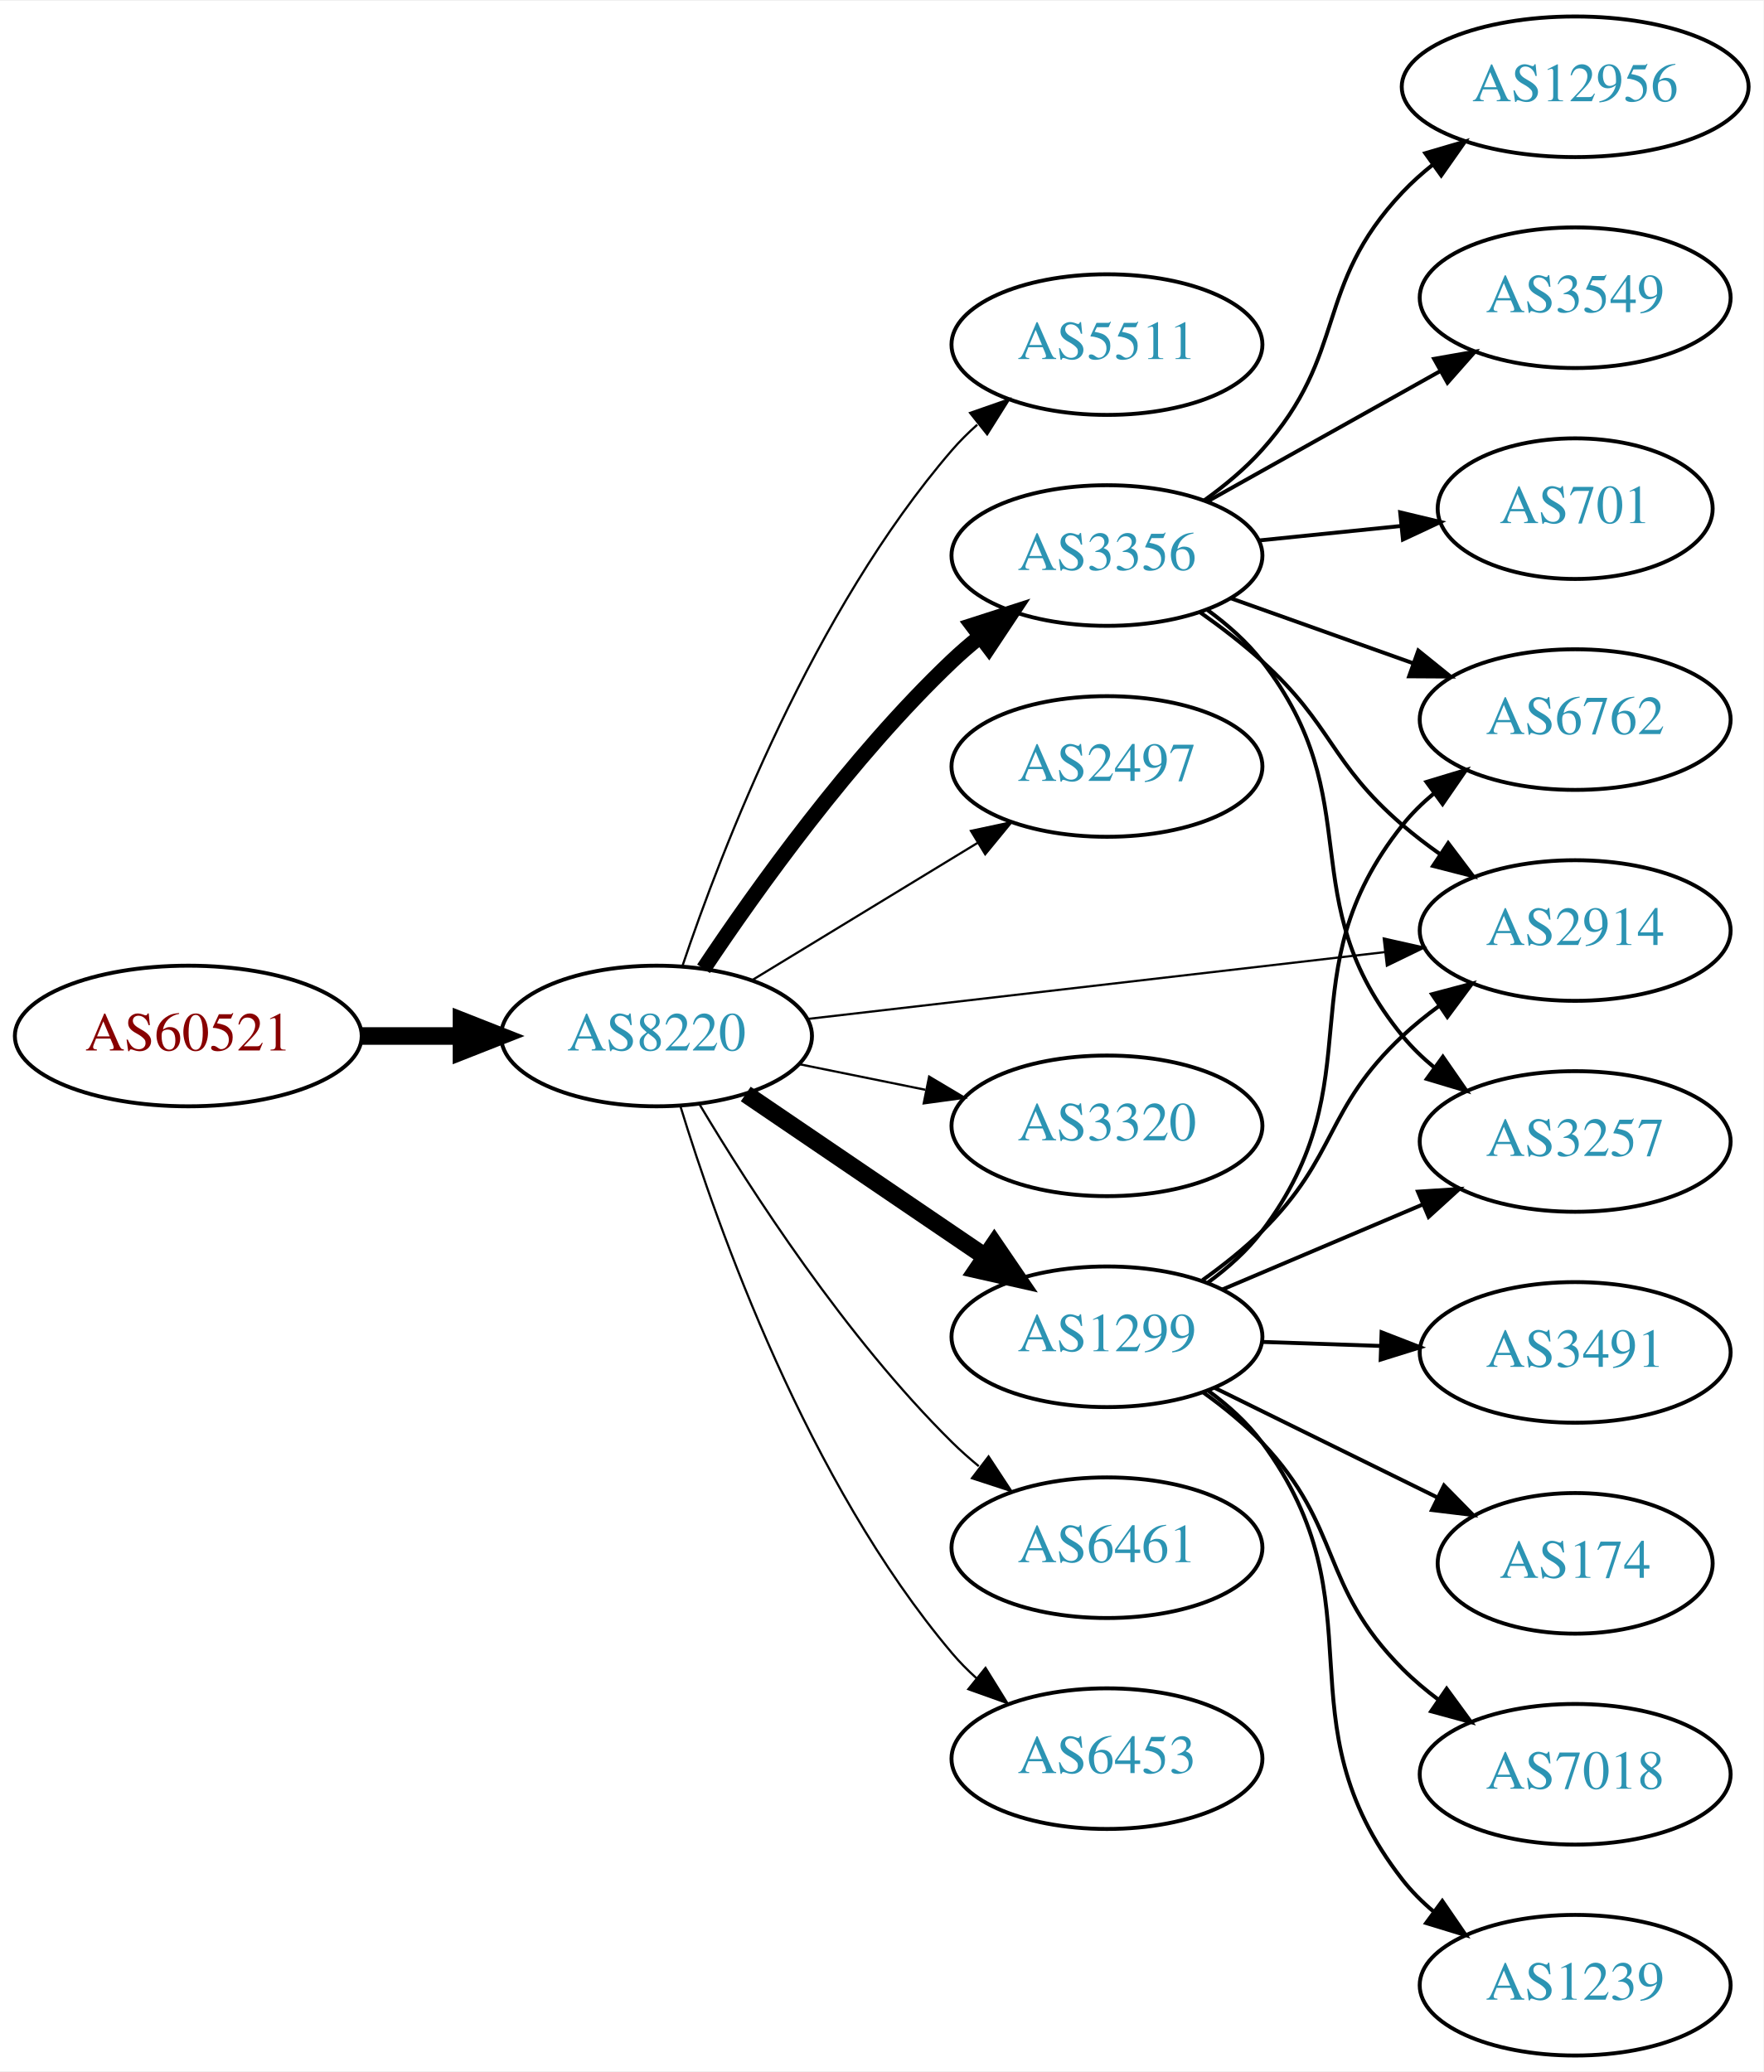
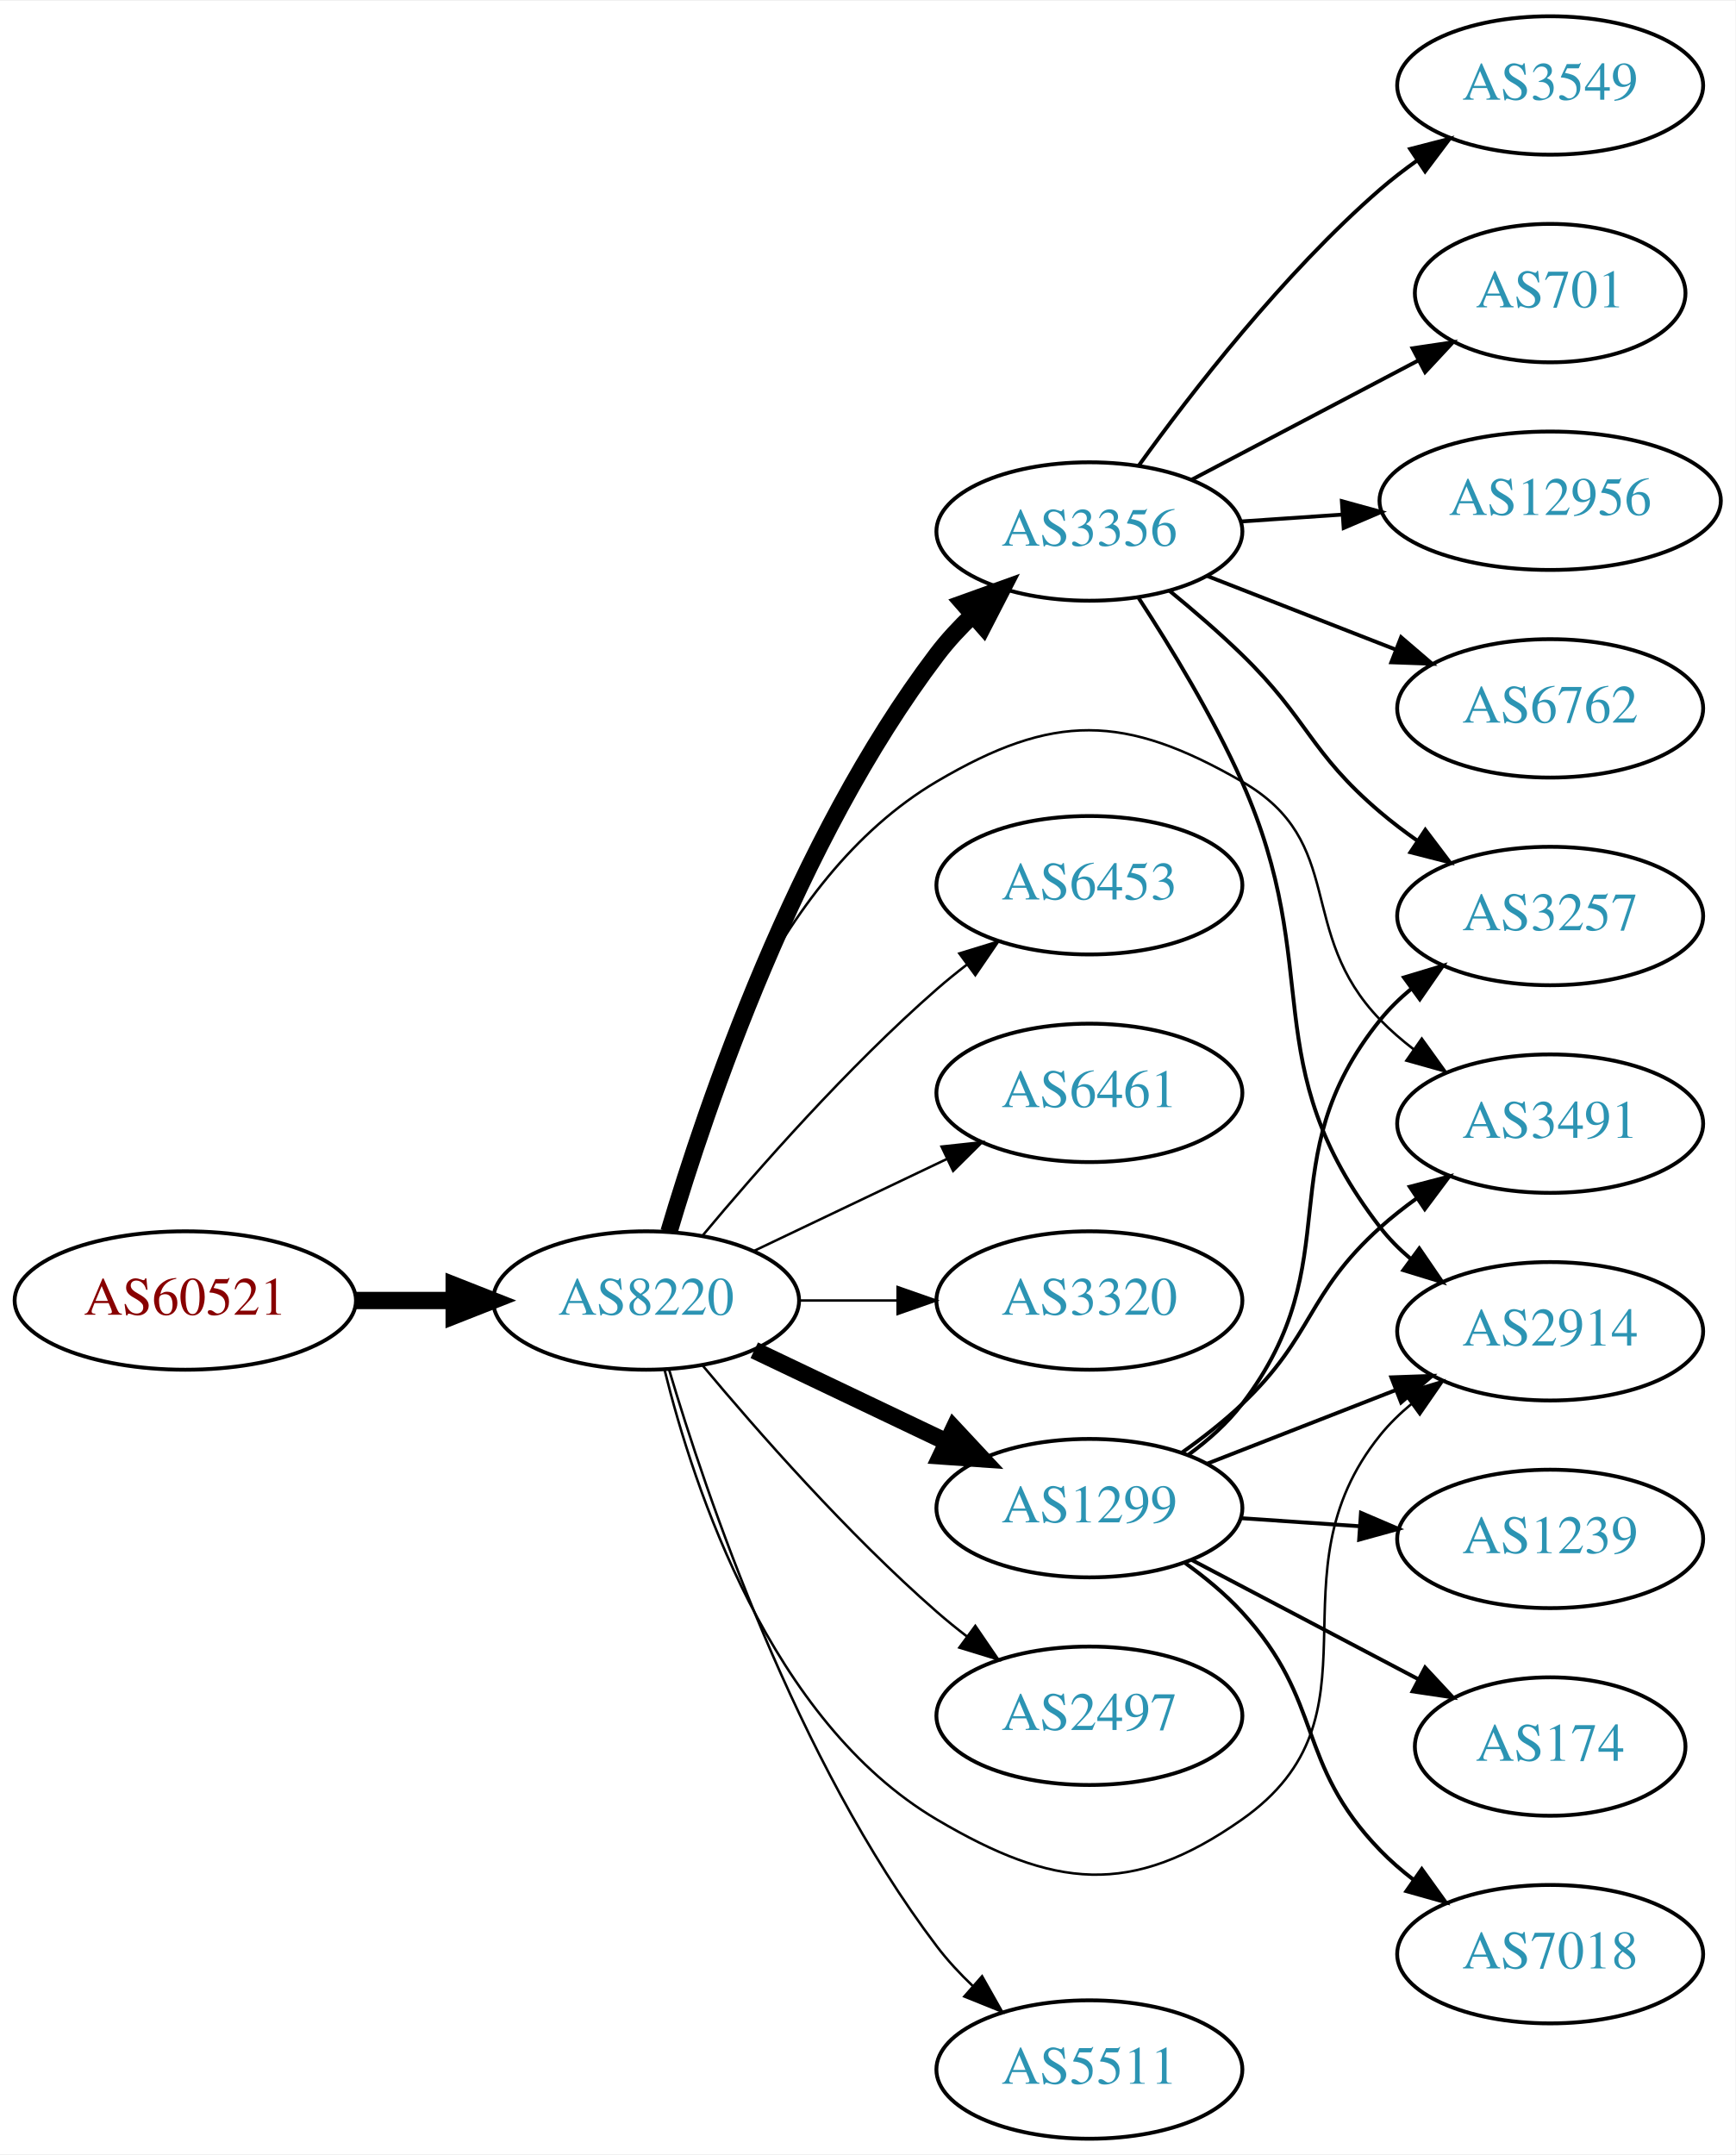
- <svg xmlns="http://www.w3.org/2000/svg" xmlns:xlink="http://www.w3.org/1999/xlink" width="451pt" height="530pt" viewBox="0.00 0.00 451.37 530.00">
-   <g id="graph0" class="graph" transform="scale(1 1) rotate(0) translate(4 526)">
-     <polygon fill="white" stroke="none" points="-4,4 -4,-526 447.37,-526 447.37,4 -4,4" />
+ <svg xmlns="http://www.w3.org/2000/svg" xmlns:xlink="http://www.w3.org/1999/xlink" width="451pt" height="560pt" viewBox="0.00 0.00 451.37 560.00">
+   <g id="graph0" class="graph" transform="scale(1 1) rotate(0) translate(4 556)">
+     <polygon fill="white" stroke="none" points="-4,4 -4,-556 447.37,-556 447.37,4 -4,4" />
    <g id="node1" class="node">
      <g id="a_node1">
        <a xlink:href="/asn/60521" xlink:title="AS60521 ~ Superfund Asset Management GmbH [AT]">
-           <ellipse fill="#ffffff" stroke="black" cx="44.196" cy="-261" rx="44.393" ry="18" />
-           <text text-anchor="middle" x="44.196" y="-257.3" font-family="Times,serif" font-size="14.00" fill="#880000">AS60521</text>
+           <ellipse fill="#ffffff" stroke="black" cx="44.196" cy="-218" rx="44.393" ry="18" />
+           <text text-anchor="middle" x="44.196" y="-214.3" font-family="Times,serif" font-size="14.00" fill="#880000">AS60521</text>
        </a>
      </g>
    </g>
    <g id="node2" class="node">
      <g id="a_node2">
        <a xlink:href="/asn/8220" xlink:title="AS8220 ~ COLT [GB]">
-           <ellipse fill="#ffffff" stroke="black" cx="164.039" cy="-261" rx="39.794" ry="18" />
-           <text text-anchor="middle" x="164.039" y="-257.3" font-family="Times,serif" font-size="14.00" fill="#2c94b3">AS8220</text>
+           <ellipse fill="#ffffff" stroke="black" cx="164.039" cy="-218" rx="39.794" ry="18" />
+           <text text-anchor="middle" x="164.039" y="-214.3" font-family="Times,serif" font-size="14.00" fill="#2c94b3">AS8220</text>
        </a>
      </g>
    </g>
    <g id="edge1" class="edge">
-       <path fill="none" stroke="black" stroke-width="4.5" d="M88.407,-261C96.72,-261 105.482,-261 113.965,-261" />
-       <polygon fill="black" stroke="black" stroke-width="4.5" points="114.123,-264.938 124.123,-261 114.123,-257.063 114.123,-264.938" />
+       <path fill="none" stroke="black" stroke-width="4.5" d="M88.407,-218C96.72,-218 105.482,-218 113.965,-218" />
+       <polygon fill="black" stroke="black" stroke-width="4.5" points="114.123,-221.938 124.123,-218 114.123,-214.063 114.123,-221.938" />
    </g>
    <g id="node3" class="node">
      <g id="a_node3">
-         <a xlink:href="/asn/5511" xlink:title="AS5511 ~ Orange S.A. [FR]">
-           <ellipse fill="#ffffff" stroke="black" cx="279.332" cy="-438" rx="39.794" ry="18" />
-           <text text-anchor="middle" x="279.332" y="-434.3" font-family="Times,serif" font-size="14.00" fill="#2c94b3">AS5511</text>
+         <a xlink:href="/asn/3491" xlink:title="AS3491 ~ PCCW Global, Inc. [US]">
+           <ellipse fill="#ffffff" stroke="black" cx="399.174" cy="-264" rx="39.794" ry="18" />
+           <text text-anchor="middle" x="399.174" y="-260.3" font-family="Times,serif" font-size="14.00" fill="#2c94b3">AS3491</text>
        </a>
      </g>
    </g>
    <g id="edge2" class="edge">
-       <path fill="none" stroke="black" stroke-width="0.562" d="M170.644,-278.837C180.711,-308.752 204.172,-369.798 239.685,-411 241.639,-413.267 243.823,-415.437 246.131,-417.491" />
-       <polygon fill="black" stroke="black" stroke-width="0.562" points="244.305,-420.511 254.307,-424.006 248.667,-415.037 244.305,-420.511" />
+       <path fill="none" stroke="black" stroke-width="0.643" d="M168.861,-236.101C176.388,-266.606 196.316,-327.423 239.685,-353 270.041,-370.902 288.436,-370.583 318.978,-353 346.593,-337.102 332.817,-313.895 354.978,-291 357.592,-288.299 360.529,-285.751 363.609,-283.379" />
+       <polygon fill="black" stroke="black" stroke-width="0.643" points="365.785,-286.129 371.974,-277.529 361.773,-280.392 365.785,-286.129" />
    </g>
    <g id="node4" class="node">
      <g id="a_node4">
        <a xlink:href="/asn/3356" xlink:title="AS3356 ~ Level 3 Parent, LLC [US]">
-           <ellipse fill="#ffffff" stroke="black" cx="279.332" cy="-384" rx="39.794" ry="18" />
-           <text text-anchor="middle" x="279.332" y="-380.3" font-family="Times,serif" font-size="14.00" fill="#2c94b3">AS3356</text>
+           <ellipse fill="#ffffff" stroke="black" cx="279.332" cy="-418" rx="39.794" ry="18" />
+           <text text-anchor="middle" x="279.332" y="-414.3" font-family="Times,serif" font-size="14.00" fill="#2c94b3">AS3356</text>
        </a>
      </g>
    </g>
    <g id="edge3" class="edge">
-       <path fill="none" stroke="black" stroke-width="3.938" d="M176.081,-278.211C189.573,-298.458 213.82,-332.423 239.685,-357 241.855,-359.061 244.193,-361.085 246.607,-363.039" />
-       <polygon fill="black" stroke="black" stroke-width="3.938" points="244.888,-366.127 254.974,-369.37 249.112,-360.545 244.888,-366.127" />
+       <path fill="none" stroke="black" stroke-width="4.5" d="M169.984,-235.851C179.554,-268.177 202.954,-337.549 239.685,-386 242.423,-389.612 245.645,-393.077 249.04,-396.307" />
+       <polygon fill="black" stroke="black" stroke-width="4.5" points="246.516,-399.331 256.631,-402.965 251.709,-393.411 246.516,-399.331" />
    </g>
    <g id="node5" class="node">
      <g id="a_node5">
-         <a xlink:href="/asn/2497" xlink:title="AS2497 ~ Internet Initiative Japan Inc. [JP]">
-           <ellipse fill="#ffffff" stroke="black" cx="279.332" cy="-330" rx="39.794" ry="18" />
-           <text text-anchor="middle" x="279.332" y="-326.3" font-family="Times,serif" font-size="14.00" fill="#2c94b3">AS2497</text>
+         <a xlink:href="/asn/6453" xlink:title="AS6453 ~ TATA COMMUNICATIONS (AMERICA) INC [US]">
+           <ellipse fill="#ffffff" stroke="black" cx="279.332" cy="-326" rx="39.794" ry="18" />
+           <text text-anchor="middle" x="279.332" y="-322.3" font-family="Times,serif" font-size="14.00" fill="#2c94b3">AS6453</text>
        </a>
      </g>
    </g>
    <g id="edge4" class="edge">
-       <path fill="none" stroke="black" stroke-width="0.562" d="M188.513,-275.297C205.223,-285.474 227.878,-299.272 246.255,-310.464" />
-       <polygon fill="black" stroke="black" stroke-width="0.562" points="244.526,-313.509 254.887,-315.721 248.167,-307.531 244.526,-313.509" />
+       <path fill="none" stroke="black" stroke-width="0.643" d="M178.669,-234.817C192.951,-251.929 216.498,-278.745 239.685,-299 242.151,-301.154 244.789,-303.294 247.487,-305.372" />
+       <polygon fill="black" stroke="black" stroke-width="0.643" points="245.512,-308.264 255.641,-311.37 249.66,-302.625 245.512,-308.264" />
    </g>
    <g id="node6" class="node">
      <g id="a_node6">
-         <a xlink:href="/asn/1299" xlink:title="AS1299 ~ Telia Carrier [EU]">
-           <ellipse fill="#ffffff" stroke="black" cx="279.332" cy="-184" rx="39.794" ry="18" />
-           <text text-anchor="middle" x="279.332" y="-180.3" font-family="Times,serif" font-size="14.00" fill="#2c94b3">AS1299</text>
+         <a xlink:href="/asn/6461" xlink:title="AS6461 ~ Zayo Bandwidth [US]">
+           <ellipse fill="#ffffff" stroke="black" cx="279.332" cy="-272" rx="39.794" ry="18" />
+           <text text-anchor="middle" x="279.332" y="-268.3" font-family="Times,serif" font-size="14.00" fill="#2c94b3">AS6461</text>
        </a>
      </g>
    </g>
    <g id="edge5" class="edge">
-       <path fill="none" stroke="black" stroke-width="4.5" d="M186.883,-246.154C204.28,-234.33 228.827,-217.646 248.11,-204.54" />
-       <polygon fill="black" stroke="black" stroke-width="4.5" points="250.497,-207.679 256.555,-198.801 246.071,-201.165 250.497,-207.679" />
+       <path fill="none" stroke="black" stroke-width="0.643" d="M192.175,-230.934C207.169,-238.081 225.99,-247.052 242.213,-254.785" />
+       <polygon fill="black" stroke="black" stroke-width="0.643" points="240.884,-258.028 251.417,-259.171 243.895,-251.709 240.884,-258.028" />
    </g>
    <g id="node7" class="node">
      <g id="a_node7">
        <a xlink:href="/asn/3320" xlink:title="AS3320 ~ DTAG [DE]">
-           <ellipse fill="#ffffff" stroke="black" cx="279.332" cy="-238" rx="39.794" ry="18" />
-           <text text-anchor="middle" x="279.332" y="-234.3" font-family="Times,serif" font-size="14.00" fill="#2c94b3">AS3320</text>
+           <ellipse fill="#ffffff" stroke="black" cx="279.332" cy="-218" rx="39.794" ry="18" />
+           <text text-anchor="middle" x="279.332" y="-214.3" font-family="Times,serif" font-size="14.00" fill="#2c94b3">AS3320</text>
        </a>
      </g>
    </g>
    <g id="edge6" class="edge">
-       <path fill="none" stroke="black" stroke-width="0.562" d="M200.574,-253.786C210.803,-251.709 222.104,-249.415 232.846,-247.234" />
-       <polygon fill="black" stroke="black" stroke-width="0.562" points="233.818,-250.608 242.922,-245.189 232.425,-243.748 233.818,-250.608" />
+       <path fill="none" stroke="black" stroke-width="0.643" d="M203.711,-218C211.914,-218 220.678,-218 229.21,-218" />
+       <polygon fill="black" stroke="black" stroke-width="0.643" points="229.449,-221.5 239.449,-218 229.449,-214.5 229.449,-221.5" />
    </g>
    <g id="node8" class="node">
      <g id="a_node8">
-         <a xlink:href="/asn/2914" xlink:title="AS2914 ~ NTT America, Inc. [US]">
-           <ellipse fill="#ffffff" stroke="black" cx="399.174" cy="-288" rx="39.794" ry="18" />
-           <text text-anchor="middle" x="399.174" y="-284.3" font-family="Times,serif" font-size="14.00" fill="#2c94b3">AS2914</text>
+         <a xlink:href="/asn/1299" xlink:title="AS1299 ~ Telia Carrier [EU]">
+           <ellipse fill="#ffffff" stroke="black" cx="279.332" cy="-164" rx="39.794" ry="18" />
+           <text text-anchor="middle" x="279.332" y="-160.3" font-family="Times,serif" font-size="14.00" fill="#2c94b3">AS1299</text>
        </a>
      </g>
    </g>
    <g id="edge7" class="edge">
-       <path fill="none" stroke="black" stroke-width="0.562" d="M202.755,-265.368C242.962,-270.024 306.729,-277.41 350.415,-282.469" />
-       <polygon fill="black" stroke="black" stroke-width="0.562" points="350.176,-285.964 360.512,-283.638 350.981,-279.011 350.176,-285.964" />
+       <path fill="none" stroke="black" stroke-width="4.5" d="M192.175,-205.066C207.169,-197.919 225.99,-188.948 242.213,-181.215" />
+       <polygon fill="black" stroke="black" stroke-width="4.5" points="244.084,-184.686 251.417,-176.829 240.695,-177.577 244.084,-184.686" />
    </g>
    <g id="node9" class="node">
      <g id="a_node9">
-         <a xlink:href="/asn/6461" xlink:title="AS6461 ~ Zayo Bandwidth [US]">
-           <ellipse fill="#ffffff" stroke="black" cx="279.332" cy="-130" rx="39.794" ry="18" />
-           <text text-anchor="middle" x="279.332" y="-126.3" font-family="Times,serif" font-size="14.00" fill="#2c94b3">AS6461</text>
+         <a xlink:href="/asn/2497" xlink:title="AS2497 ~ Internet Initiative Japan Inc. [JP]">
+           <ellipse fill="#ffffff" stroke="black" cx="279.332" cy="-110" rx="39.794" ry="18" />
+           <text text-anchor="middle" x="279.332" y="-106.3" font-family="Times,serif" font-size="14.00" fill="#2c94b3">AS2497</text>
        </a>
      </g>
    </g>
    <g id="edge8" class="edge">
-       <path fill="none" stroke="black" stroke-width="0.562" d="M175.089,-243.431C188.137,-221.573 212.483,-183.858 239.685,-157 241.815,-154.897 244.124,-152.845 246.519,-150.871" />
-       <polygon fill="black" stroke="black" stroke-width="0.562" points="249.031,-153.356 254.851,-144.502 244.78,-147.794 249.031,-153.356" />
+       <path fill="none" stroke="black" stroke-width="0.643" d="M178.669,-201.183C192.951,-184.071 216.498,-157.255 239.685,-137 242.151,-134.846 244.789,-132.706 247.487,-130.628" />
+       <polygon fill="black" stroke="black" stroke-width="0.643" points="249.66,-133.375 255.641,-124.63 245.512,-127.736 249.66,-133.375" />
    </g>
    <g id="node10" class="node">
      <g id="a_node10">
-         <a xlink:href="/asn/6453" xlink:title="AS6453 ~ TATA COMMUNICATIONS (AMERICA) INC [US]">
-           <ellipse fill="#ffffff" stroke="black" cx="279.332" cy="-76" rx="39.794" ry="18" />
-           <text text-anchor="middle" x="279.332" y="-72.3" font-family="Times,serif" font-size="14.00" fill="#2c94b3">AS6453</text>
+         <a xlink:href="/asn/2914" xlink:title="AS2914 ~ NTT America, Inc. [US]">
+           <ellipse fill="#ffffff" stroke="black" cx="399.174" cy="-210" rx="39.794" ry="18" />
+           <text text-anchor="middle" x="399.174" y="-206.3" font-family="Times,serif" font-size="14.00" fill="#2c94b3">AS2914</text>
        </a>
      </g>
    </g>
    <g id="edge9" class="edge">
-       <path fill="none" stroke="black" stroke-width="0.562" d="M170.1,-243.2C179.636,-212.052 202.695,-146.812 239.685,-103 241.566,-100.772 243.672,-98.641 245.904,-96.624" />
-       <polygon fill="black" stroke="black" stroke-width="0.562" points="248.249,-99.229 253.833,-90.225 243.853,-93.782 248.249,-99.229" />
-     </g>
-     <g id="edge11" class="edge">
-       <path fill="none" stroke="black" d="M303.133,-369.495C308.531,-365.681 314.125,-361.396 318.978,-357 337.2,-340.495 336.34,-331.033 354.978,-315 357.985,-312.414 361.263,-309.905 364.627,-307.526" />
-       <polygon fill="black" stroke="black" points="366.674,-310.368 373.054,-301.91 362.792,-304.543 366.674,-310.368" />
+       <path fill="none" stroke="black" stroke-width="0.643" d="M168.861,-199.899C176.388,-169.394 196.316,-108.577 239.685,-83 270.041,-65.098 290.146,-62.736 318.978,-83 357.625,-110.162 325.318,-146.236 354.978,-183 357.338,-185.925 360.105,-188.623 363.079,-191.089" />
+       <polygon fill="black" stroke="black" stroke-width="0.643" points="361.151,-194.015 371.296,-197.07 365.271,-188.356 361.151,-194.015" />
    </g>
    <g id="node11" class="node">
      <g id="a_node11">
-         <a xlink:href="/asn/3257" xlink:title="AS3257 ~ GTT [DE]">
-           <ellipse fill="#ffffff" stroke="black" cx="399.174" cy="-234" rx="39.794" ry="18" />
-           <text text-anchor="middle" x="399.174" y="-230.3" font-family="Times,serif" font-size="14.00" fill="#2c94b3">AS3257</text>
+         <a xlink:href="/asn/5511" xlink:title="AS5511 ~ Orange S.A. [FR]">
+           <ellipse fill="#ffffff" stroke="black" cx="279.332" cy="-18" rx="39.794" ry="18" />
+           <text text-anchor="middle" x="279.332" y="-14.3" font-family="Times,serif" font-size="14.00" fill="#2c94b3">AS5511</text>
        </a>
      </g>
    </g>
    <g id="edge10" class="edge">
-       <path fill="none" stroke="black" d="M305.127,-370.015C310.21,-366.291 315.165,-361.915 318.978,-357 346.912,-320.998 326.132,-296.275 354.978,-261 357.357,-258.09 360.137,-255.403 363.119,-252.943" />
-       <polygon fill="black" stroke="black" points="365.31,-255.678 371.347,-246.972 361.198,-250.013 365.31,-255.678" />
+       <path fill="none" stroke="black" stroke-width="0.643" d="M169.984,-200.149C179.554,-167.823 202.954,-98.451 239.685,-50 242.423,-46.388 245.645,-42.923 249.04,-39.693" />
+       <polygon fill="black" stroke="black" stroke-width="0.643" points="251.421,-42.261 256.631,-33.035 246.805,-36.998 251.421,-42.261" />
+     </g>
+     <g id="edge11" class="edge">
+       <path fill="none" stroke="black" d="M292.165,-400.673C300.493,-387.913 311.452,-369.913 318.978,-353 340.924,-303.681 322.029,-279.759 354.978,-237 357.272,-234.023 359.995,-231.29 362.941,-228.802" />
+       <polygon fill="black" stroke="black" points="365.135,-231.534 371.12,-222.791 360.99,-225.893 365.135,-231.534" />
    </g>
    <g id="node12" class="node">
      <g id="a_node12">
        <a xlink:href="/asn/12956" xlink:title="AS12956 ~ TELXIUS [ES]">
-           <ellipse fill="#ffffff" stroke="black" cx="399.174" cy="-504" rx="44.393" ry="18" />
-           <text text-anchor="middle" x="399.174" y="-500.3" font-family="Times,serif" font-size="14.00" fill="#2c94b3">AS12956</text>
+           <ellipse fill="#ffffff" stroke="black" cx="399.174" cy="-426" rx="44.393" ry="18" />
+           <text text-anchor="middle" x="399.174" y="-422.3" font-family="Times,serif" font-size="14.00" fill="#2c94b3">AS12956</text>
        </a>
      </g>
    </g>
    <g id="edge12" class="edge">
-       <path fill="none" stroke="black" d="M304.225,-398.109C309.469,-401.879 314.72,-406.243 318.978,-411 341.264,-435.895 332.062,-452.683 354.978,-477 357.355,-479.522 360.016,-481.905 362.819,-484.132" />
-       <polygon fill="black" stroke="black" points="360.81,-486.997 370.976,-489.981 364.889,-481.309 360.81,-486.997" />
+       <path fill="none" stroke="black" d="M318.592,-420.597C327.088,-421.174 336.24,-421.795 345.207,-422.404" />
+       <polygon fill="black" stroke="black" points="344.993,-425.898 355.207,-423.083 345.467,-418.914 344.993,-425.898" />
    </g>
    <g id="node13" class="node">
      <g id="a_node13">
-         <a xlink:href="/asn/3549" xlink:title="AS3549 ~ Level 3 Parent, LLC [US]">
-           <ellipse fill="#ffffff" stroke="black" cx="399.174" cy="-450" rx="39.794" ry="18" />
-           <text text-anchor="middle" x="399.174" y="-446.3" font-family="Times,serif" font-size="14.00" fill="#2c94b3">AS3549</text>
+         <a xlink:href="/asn/6762" xlink:title="AS6762 ~ TELECOM ITALIA SPARKLE S.p.A. [IT]">
+           <ellipse fill="#ffffff" stroke="black" cx="399.174" cy="-372" rx="39.794" ry="18" />
+           <text text-anchor="middle" x="399.174" y="-368.3" font-family="Times,serif" font-size="14.00" fill="#2c94b3">AS6762</text>
        </a>
      </g>
    </g>
    <g id="edge13" class="edge">
-       <path fill="none" stroke="black" d="M305.035,-397.836C322.319,-407.516 345.615,-420.563 364.584,-431.187" />
-       <polygon fill="black" stroke="black" points="363.068,-434.35 373.503,-436.182 366.489,-428.242 363.068,-434.35" />
+       <path fill="none" stroke="black" d="M310.068,-406.392C324.862,-400.618 342.939,-393.561 358.861,-387.346" />
+       <polygon fill="black" stroke="black" points="360.404,-390.501 368.447,-383.604 357.859,-383.98 360.404,-390.501" />
    </g>
    <g id="node14" class="node">
      <g id="a_node14">
-         <a xlink:href="/asn/6762" xlink:title="AS6762 ~ TELECOM ITALIA SPARKLE S.p.A. [IT]">
-           <ellipse fill="#ffffff" stroke="black" cx="399.174" cy="-342" rx="39.794" ry="18" />
-           <text text-anchor="middle" x="399.174" y="-338.3" font-family="Times,serif" font-size="14.00" fill="#2c94b3">AS6762</text>
+         <a xlink:href="/asn/3549" xlink:title="AS3549 ~ Level 3 Parent, LLC [US]">
+           <ellipse fill="#ffffff" stroke="black" cx="399.174" cy="-534" rx="39.794" ry="18" />
+           <text text-anchor="middle" x="399.174" y="-530.3" font-family="Times,serif" font-size="14.00" fill="#2c94b3">AS3549</text>
        </a>
      </g>
    </g>
    <g id="edge14" class="edge">
-       <path fill="none" stroke="black" d="M310.986,-373.075C325.195,-368.01 342.278,-361.922 357.544,-356.481" />
-       <polygon fill="black" stroke="black" points="359.02,-359.671 367.264,-353.017 356.669,-353.077 359.02,-359.671" />
+       <path fill="none" stroke="black" d="M292.156,-435.121C305.83,-454.132 329.717,-485.033 354.978,-507 357.971,-509.602 361.24,-512.122 364.598,-514.507" />
+       <polygon fill="black" stroke="black" points="362.759,-517.487 373.019,-520.131 366.647,-511.666 362.759,-517.487" />
    </g>
    <g id="node15" class="node">
      <g id="a_node15">
        <a xlink:href="/asn/701" xlink:title="AS701 ~ UUNET [US]">
-           <ellipse fill="#ffffff" stroke="black" cx="399.174" cy="-396" rx="35.194" ry="18" />
-           <text text-anchor="middle" x="399.174" y="-392.3" font-family="Times,serif" font-size="14.00" fill="#2c94b3">AS701</text>
+           <ellipse fill="#ffffff" stroke="black" cx="399.174" cy="-480" rx="35.194" ry="18" />
+           <text text-anchor="middle" x="399.174" y="-476.3" font-family="Times,serif" font-size="14.00" fill="#2c94b3">AS701</text>
        </a>
      </g>
    </g>
    <g id="edge15" class="edge">
-       <path fill="none" stroke="black" d="M318.266,-387.863C329.819,-389.039 342.61,-390.342 354.51,-391.554" />
-       <polygon fill="black" stroke="black" points="354.38,-395.058 364.684,-392.59 355.09,-388.094 354.38,-395.058" />
-     </g>
-     <g id="edge19" class="edge">
-       <path fill="none" stroke="black" d="M303.807,-198.507C309.068,-202.261 314.432,-206.518 318.978,-211 338.478,-230.225 334.993,-242.281 354.978,-261 357.873,-263.711 361.078,-266.301 364.398,-268.729" />
-       <polygon fill="black" stroke="black" points="362.529,-271.69 372.77,-274.407 366.458,-265.897 362.529,-271.69" />
-     </g>
-     <g id="edge21" class="edge">
-       <path fill="none" stroke="black" d="M308.858,-196.104C324.232,-202.627 343.408,-210.763 360.047,-217.823" />
-       <polygon fill="black" stroke="black" points="358.929,-221.151 369.502,-221.835 361.663,-214.707 358.929,-221.151" />
-     </g>
-     <g id="edge16" class="edge">
-       <path fill="none" stroke="black" d="M305.22,-197.913C310.298,-201.641 315.228,-206.037 318.978,-211 348.467,-250.024 324.5,-276.743 354.978,-315 357.32,-317.94 360.075,-320.648 363.041,-323.119" />
-       <polygon fill="black" stroke="black" points="361.107,-326.041 371.248,-329.109 365.233,-320.386 361.107,-326.041" />
+       <path fill="none" stroke="black" d="M305.902,-431.453C323.158,-440.532 346.106,-452.606 364.8,-462.441" />
+       <polygon fill="black" stroke="black" points="363.383,-465.65 373.862,-467.209 366.642,-459.455 363.383,-465.65" />
    </g>
    <g id="node16" class="node">
      <g id="a_node16">
-         <a xlink:href="/asn/3491" xlink:title="AS3491 ~ PCCW Global, Inc. [US]">
-           <ellipse fill="#ffffff" stroke="black" cx="399.174" cy="-180" rx="39.794" ry="18" />
-           <text text-anchor="middle" x="399.174" y="-176.3" font-family="Times,serif" font-size="14.00" fill="#2c94b3">AS3491</text>
-         </a>
-       </g>
+         <a xlink:href="/asn/3257" xlink:title="AS3257 ~ GTT [DE]">
+           <ellipse fill="#ffffff" stroke="black" cx="399.174" cy="-318" rx="39.794" ry="18" />
+           <text text-anchor="middle" x="399.174" y="-314.3" font-family="Times,serif" font-size="14.00" fill="#2c94b3">AS3257</text>
+         </a>
+       </g>
+     </g>
+     <g id="edge16" class="edge">
+       <path fill="none" stroke="black" d="M300.117,-402.629C306.334,-397.536 313.105,-391.706 318.978,-386 336.372,-369.103 336.5,-360.704 354.978,-345 358,-342.432 361.289,-339.935 364.658,-337.563" />
+       <polygon fill="black" stroke="black" points="366.703,-340.406 373.093,-331.955 362.828,-334.577 366.703,-340.406" />
+     </g>
+     <g id="edge21" class="edge">
+       <path fill="none" stroke="black" d="M303.274,-178.353C308.668,-182.172 314.224,-186.497 318.978,-191 337.826,-208.853 335.679,-219.635 354.978,-237 357.926,-239.653 361.167,-242.205 364.507,-244.609" />
+       <polygon fill="black" stroke="black" points="362.655,-247.582 372.906,-250.259 366.562,-241.773 362.655,-247.582" />
    </g>
    <g id="edge17" class="edge">
-       <path fill="none" stroke="black" d="M318.918,-182.69C328.684,-182.359 339.301,-181.998 349.495,-181.652" />
-       <polygon fill="black" stroke="black" points="349.626,-185.15 359.501,-181.313 349.388,-178.154 349.626,-185.15" />
+       <path fill="none" stroke="black" d="M310.068,-175.608C324.862,-181.382 342.939,-188.439 358.861,-194.654" />
+       <polygon fill="black" stroke="black" points="357.859,-198.02 368.447,-198.396 360.404,-191.499 357.859,-198.02" />
+     </g>
+     <g id="edge19" class="edge">
+       <path fill="none" stroke="black" d="M305.175,-177.948C310.255,-181.674 315.197,-186.06 318.978,-191 347.688,-228.511 325.318,-254.236 354.978,-291 357.338,-293.925 360.105,-296.623 363.079,-299.089" />
+       <polygon fill="black" stroke="black" points="361.151,-302.015 371.296,-305.07 365.271,-296.356 361.151,-302.015" />
    </g>
    <g id="node17" class="node">
      <g id="a_node17">
-         <a xlink:href="/asn/174" xlink:title="AS174 ~ Cogent Communications [US]">
-           <ellipse fill="#ffffff" stroke="black" cx="399.174" cy="-126" rx="35.194" ry="18" />
-           <text text-anchor="middle" x="399.174" y="-122.3" font-family="Times,serif" font-size="14.00" fill="#2c94b3">AS174</text>
+         <a xlink:href="/asn/1239" xlink:title="AS1239 ~ Sprint [US]">
+           <ellipse fill="#ffffff" stroke="black" cx="399.174" cy="-156" rx="39.794" ry="18" />
+           <text text-anchor="middle" x="399.174" y="-152.3" font-family="Times,serif" font-size="14.00" fill="#2c94b3">AS1239</text>
        </a>
      </g>
    </g>
    <g id="edge18" class="edge">
-       <path fill="none" stroke="black" d="M306.778,-170.984C323.651,-162.679 345.692,-151.831 363.902,-142.868" />
-       <polygon fill="black" stroke="black" points="365.601,-145.933 373.027,-138.377 362.509,-139.653 365.601,-145.933" />
+       <path fill="none" stroke="black" d="M318.592,-161.403C328.471,-160.732 339.237,-160.001 349.567,-159.3" />
+       <polygon fill="black" stroke="black" points="349.963,-162.781 359.703,-158.612 349.489,-155.797 349.963,-162.781" />
    </g>
    <g id="node18" class="node">
      <g id="a_node18">
-         <a xlink:href="/asn/7018" xlink:title="AS7018 ~ AT&amp;T Services, Inc. [US]">
-           <ellipse fill="#ffffff" stroke="black" cx="399.174" cy="-72" rx="39.794" ry="18" />
-           <text text-anchor="middle" x="399.174" y="-68.3" font-family="Times,serif" font-size="14.00" fill="#2c94b3">AS7018</text>
+         <a xlink:href="/asn/174" xlink:title="AS174 ~ Cogent Communications [US]">
+           <ellipse fill="#ffffff" stroke="black" cx="399.174" cy="-102" rx="35.194" ry="18" />
+           <text text-anchor="middle" x="399.174" y="-98.3" font-family="Times,serif" font-size="14.00" fill="#2c94b3">AS174</text>
        </a>
      </g>
    </g>
    <g id="edge20" class="edge">
-       <path fill="none" stroke="black" d="M304.034,-169.715C309.286,-165.952 314.588,-161.635 318.978,-157 339.841,-134.972 333.558,-120.487 354.978,-99 357.778,-96.191 360.922,-93.538 364.205,-91.072" />
-       <polygon fill="black" stroke="black" points="366.274,-93.897 372.53,-85.346 362.308,-88.129 366.274,-93.897" />
+       <path fill="none" stroke="black" d="M305.902,-150.547C323.158,-141.468 346.106,-129.394 364.8,-119.559" />
+       <polygon fill="black" stroke="black" points="366.642,-122.545 373.862,-114.791 363.383,-116.35 366.642,-122.545" />
    </g>
    <g id="node19" class="node">
      <g id="a_node19">
-         <a xlink:href="/asn/1239" xlink:title="AS1239 ~ Sprint [US]">
-           <ellipse fill="#ffffff" stroke="black" cx="399.174" cy="-18" rx="39.794" ry="18" />
-           <text text-anchor="middle" x="399.174" y="-14.3" font-family="Times,serif" font-size="14.00" fill="#2c94b3">AS1239</text>
+         <a xlink:href="/asn/7018" xlink:title="AS7018 ~ AT&amp;T Services, Inc. [US]">
+           <ellipse fill="#ffffff" stroke="black" cx="399.174" cy="-48" rx="39.794" ry="18" />
+           <text text-anchor="middle" x="399.174" y="-44.3" font-family="Times,serif" font-size="14.00" fill="#2c94b3">AS7018</text>
        </a>
      </g>
    </g>
    <g id="edge22" class="edge">
-       <path fill="none" stroke="black" d="M305.302,-170.148C310.376,-166.417 315.283,-162.004 318.978,-157 350.035,-114.937 322.856,-86.255 354.978,-45 357.287,-42.034 360.02,-39.309 362.973,-36.827" />
-       <polygon fill="black" stroke="black" points="365.166,-39.558 371.16,-30.822 361.026,-33.914 365.166,-39.558" />
+       <path fill="none" stroke="black" d="M304.134,-149.808C309.381,-146.041 314.657,-141.699 318.978,-137 340.546,-113.545 332.817,-97.895 354.978,-75 357.592,-72.299 360.529,-69.751 363.609,-67.379" />
+       <polygon fill="black" stroke="black" points="365.785,-70.129 371.974,-61.529 361.773,-64.392 365.785,-70.129" />
    </g>
  </g>
</svg>
